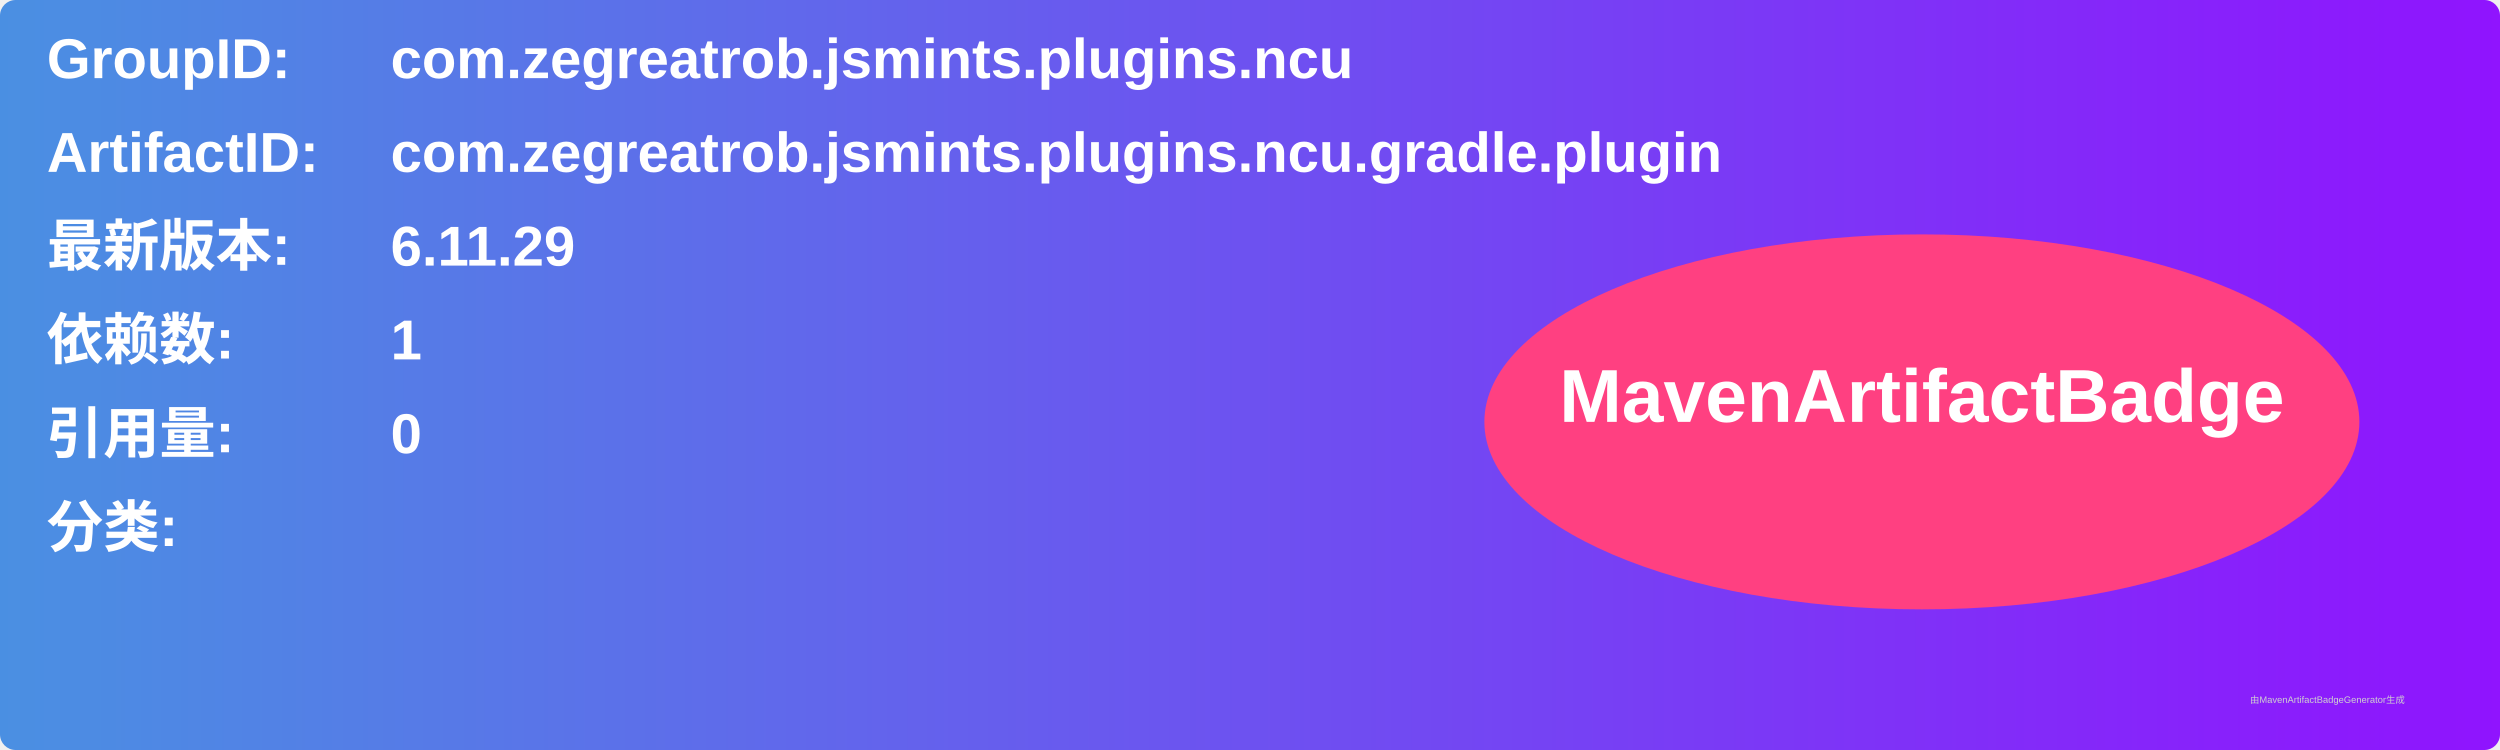
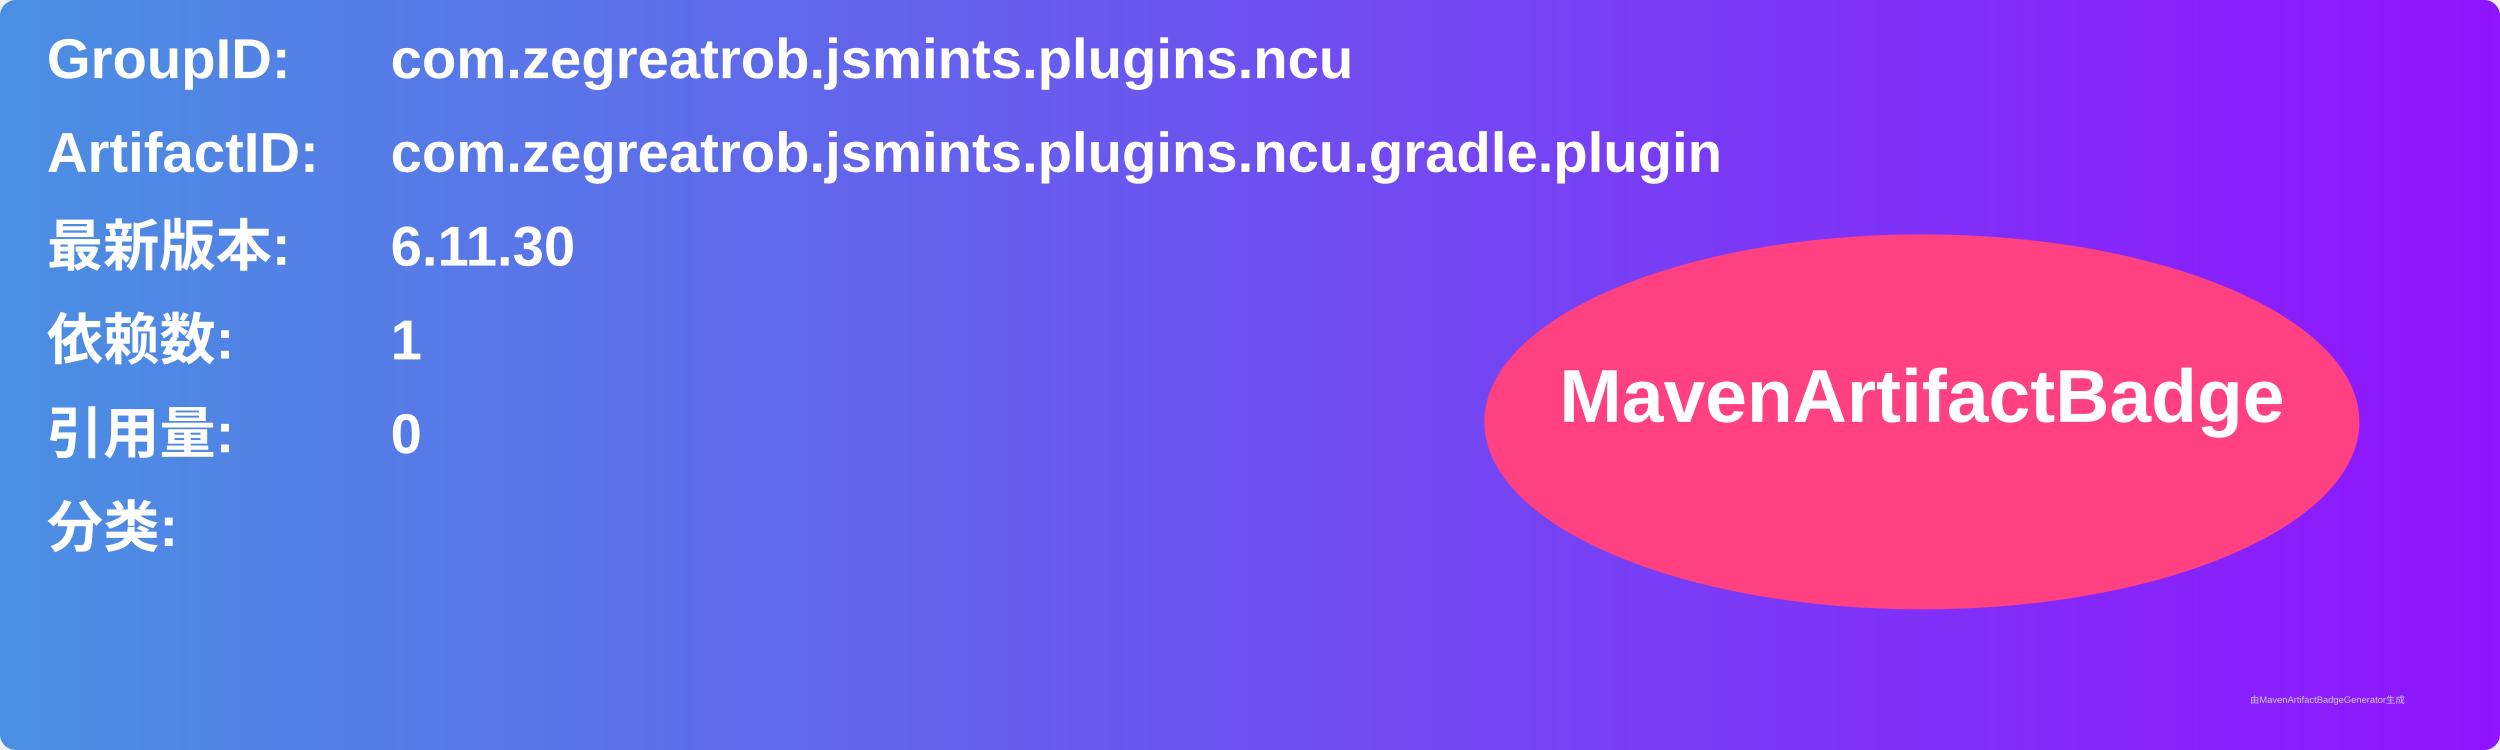
<svg xmlns="http://www.w3.org/2000/svg" width="800" height="240" viewBox="0 0 800 240">
  <linearGradient id="grad" x1="0%" y1="0%" x2="100%" y2="0%">
    <stop offset="0%" stop-color="#4a90e2" />
    <stop offset="100%" stop-color="#9013fe" />
  </linearGradient>
  <rect width="100%" height="100%" rx="5" ry="5" fill="url(#grad)" />
  <g transform="translate(15, 15)">
    <text x="0" y="10" font-family="Arial" font-size="18" fill="white" font-weight="bold" width="260">GroupID:</text>
    <text x="110" y="10" font-family="Arial" font-size="18" fill="white" font-weight="bold" width="460">com.zegreatrob.jsmints.plugins.ncu</text>
    <text x="0" y="40" font-family="Arial" font-size="18" fill="white" font-weight="bold" width="260">ArtifactID:</text>
    <text x="110" y="40" font-family="Arial" font-size="18" fill="white" font-weight="bold" width="460">com.zegreatrob.jsmints.plugins.ncu.gradle.plugin</text>
    <text x="0" y="70" font-family="Arial" font-size="18" fill="white" font-weight="bold">最新版本:</text>
    <text x="110" y="70" font-family="Arial" font-size="18" fill="white" font-weight="bold">
-       <tspan font-weight="bold">6.11.29</tspan>
+       <tspan font-weight="bold">6.11.30</tspan>
    </text>
    <text x="0" y="100" font-family="Arial" font-size="18" fill="white" font-weight="bold">依赖数: </text>
    <text x="110" y="100" font-family="Arial" font-size="18" fill="white">
      <tspan font-weight="bold">1</tspan>
    </text>
    <text x="0" y="130" font-family="Arial" font-size="18" fill="white" font-weight="bold">引用量: </text>
    <text x="110" y="130" font-family="Arial" font-size="18" fill="white">
      <tspan font-weight="bold">0</tspan>
    </text>
    <text x="0" y="160" font-family="Arial" font-size="18" fill="white" font-weight="bold">分类:</text>
    <text x="10" y="190" font-family="Arial" font-size="10" fill="white">
      <tspan font-weight="bold" />
    </text>
    <ellipse cx="600" cy="120" rx="140" ry="60" fill="#ff4081" />
    <text x="600" y="120" text-anchor="middle" font-family="Arial" font-size="24" fill="white" font-weight="bold">MavenArtifactBadge</text>
  </g>
  <text x="720" y="225" font-family="Arial" font-size="3" fill="#d0d0d0">由MavenArtifactBadgeGenerator生成</text>
</svg>
